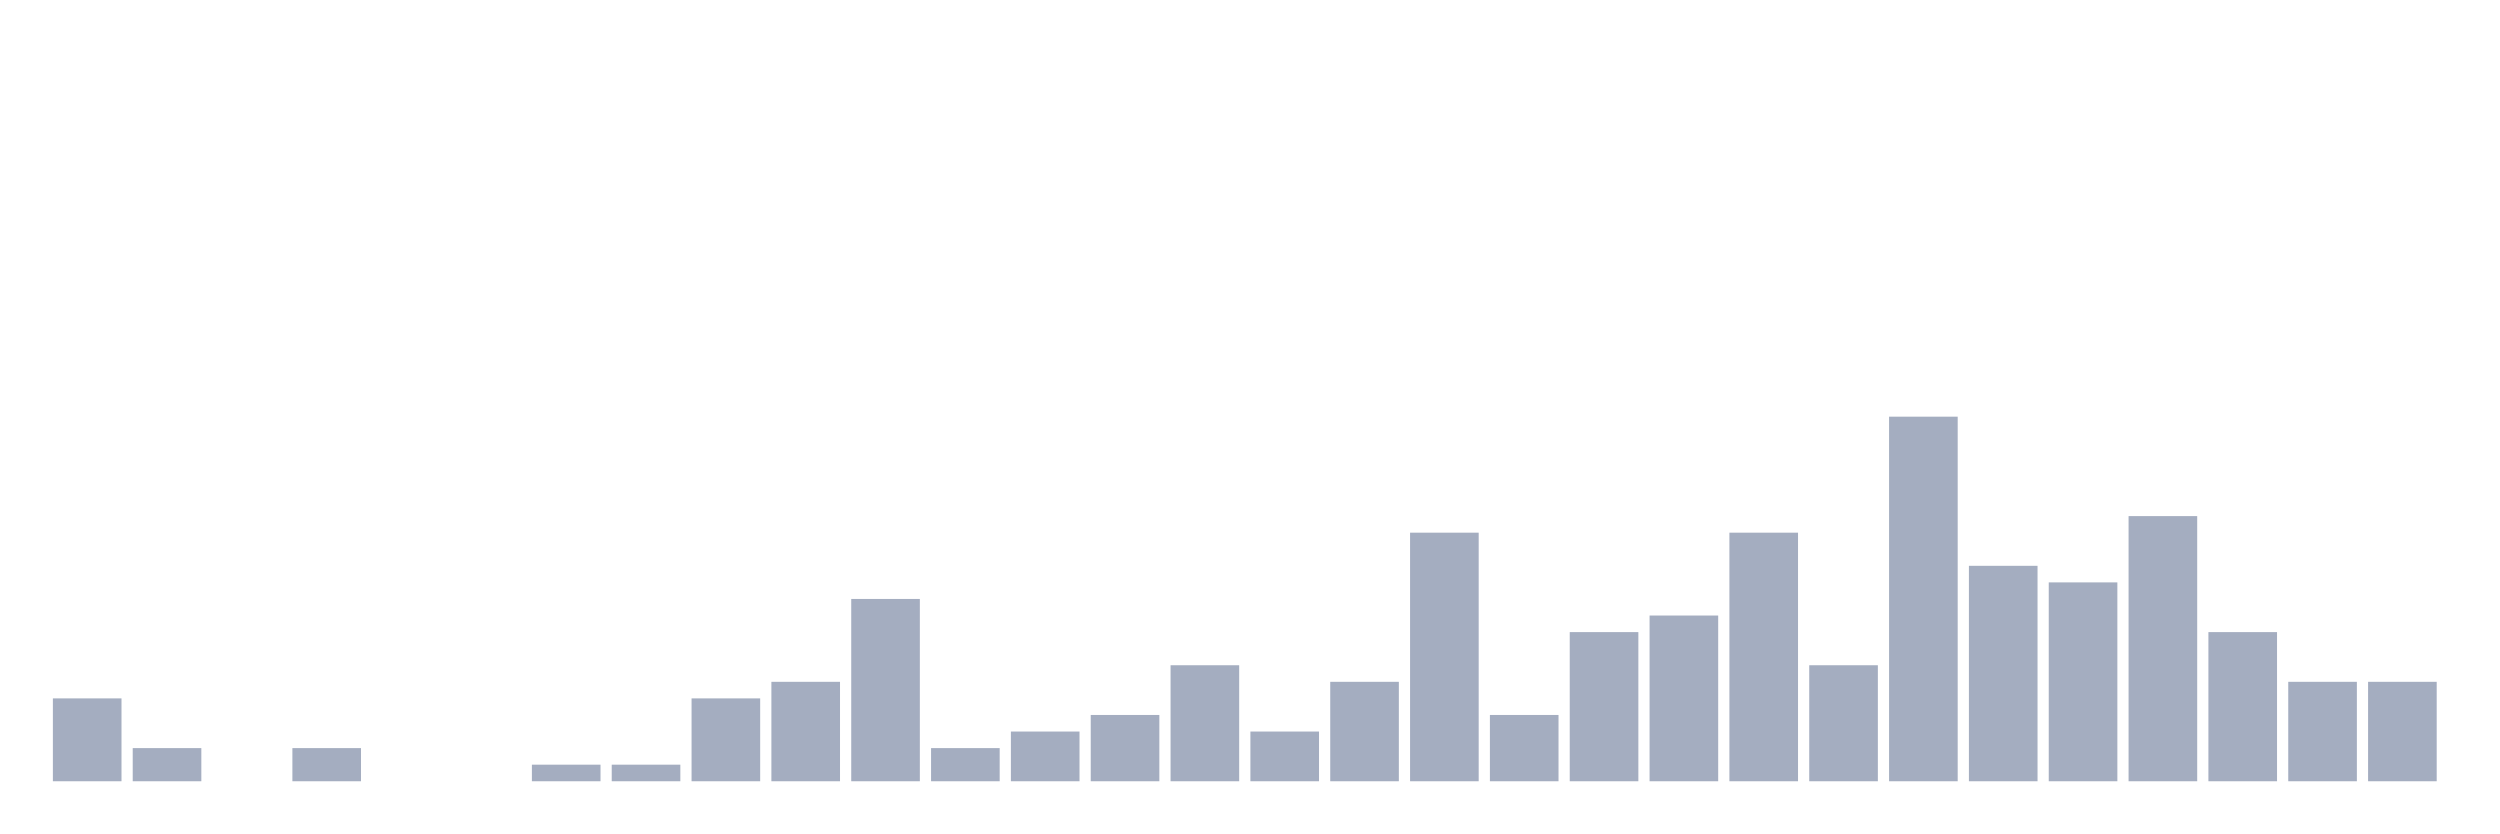
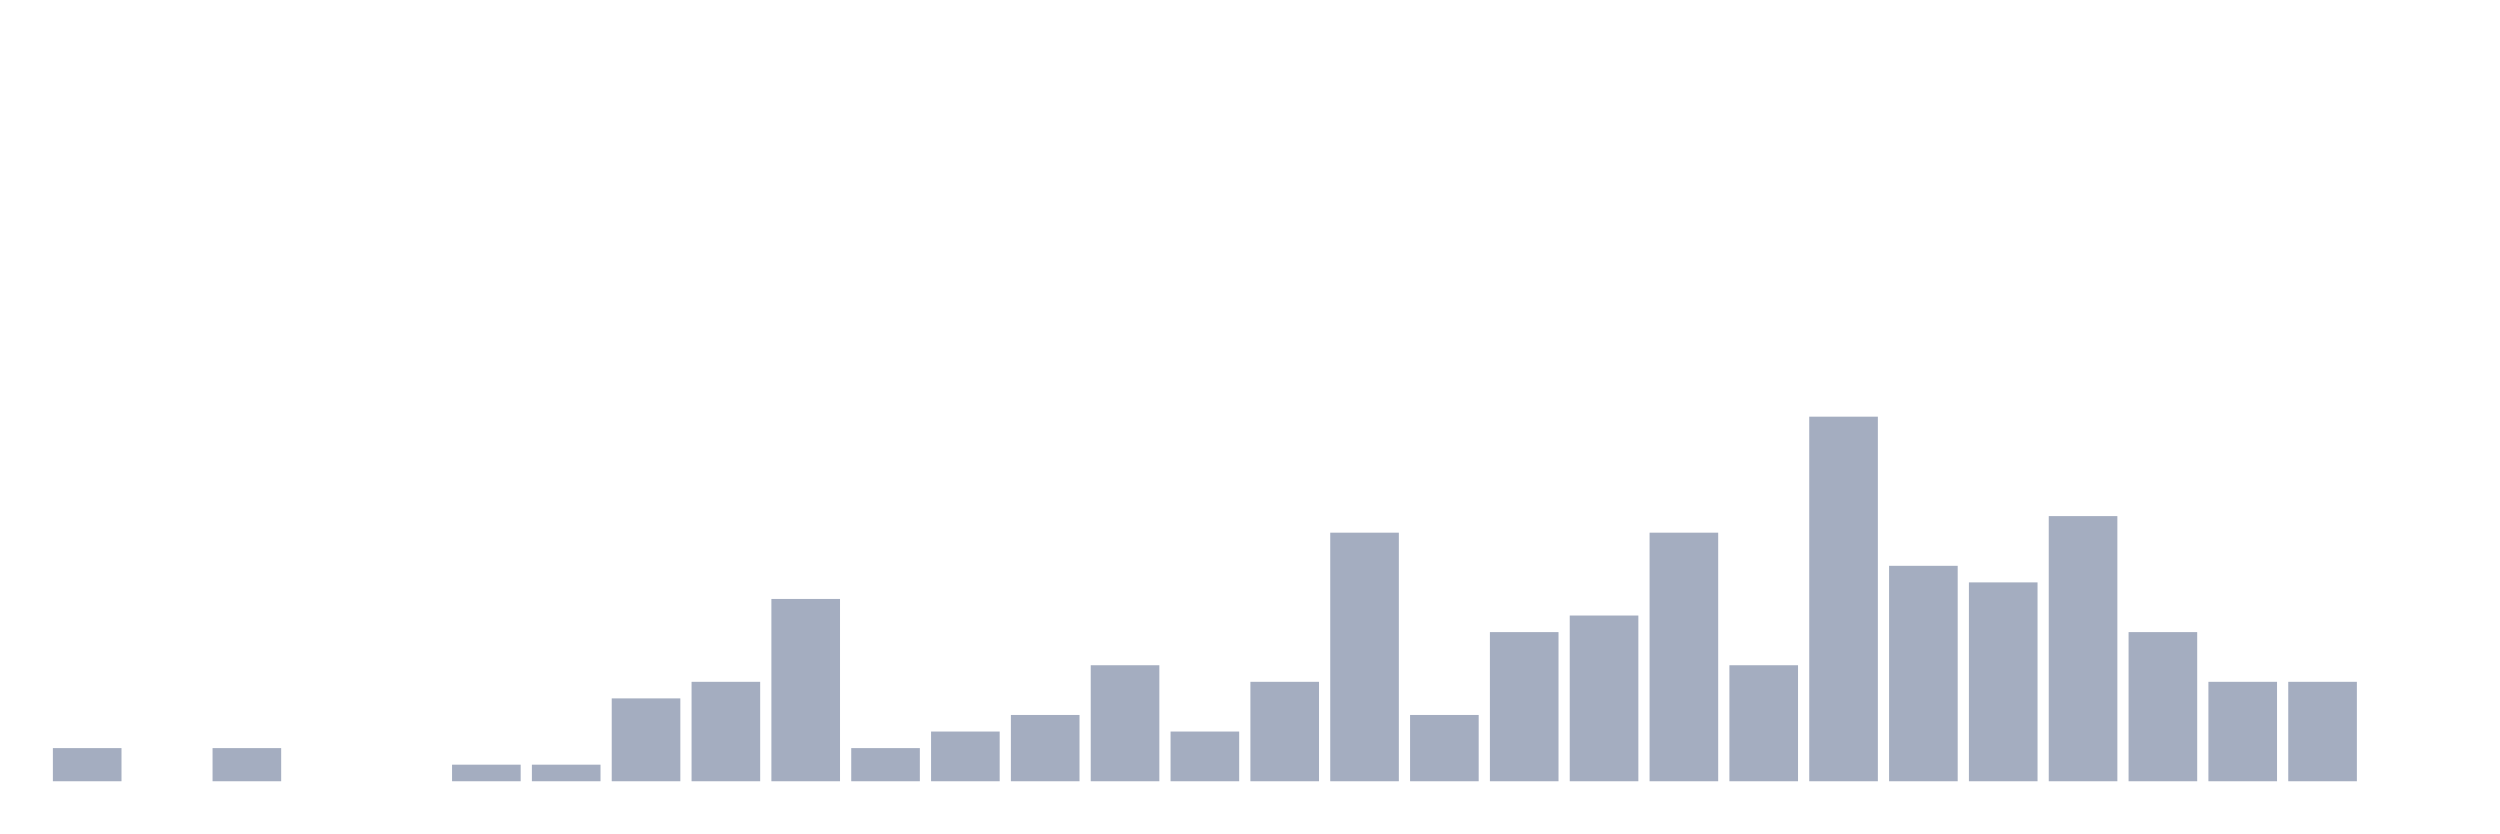
<svg xmlns="http://www.w3.org/2000/svg" viewBox="0 0 480 160">
  <g transform="translate(10,10)">
-     <rect class="bar" x="0.153" width="13.175" y="124.091" height="15.909" fill="rgb(164,173,192)" />
-     <rect class="bar" x="15.482" width="13.175" y="133.636" height="6.364" fill="rgb(164,173,192)" />
-     <rect class="bar" x="30.81" width="13.175" y="140" height="0" fill="rgb(164,173,192)" />
-     <rect class="bar" x="46.138" width="13.175" y="133.636" height="6.364" fill="rgb(164,173,192)" />
+     <rect class="bar" x="0.153" width="13.175" y="133.636" height="6.364" fill="rgb(164,173,192)" />
+     <rect class="bar" x="15.482" width="13.175" y="140" height="0" fill="rgb(164,173,192)" />
+     <rect class="bar" x="30.81" width="13.175" y="133.636" height="6.364" fill="rgb(164,173,192)" />
+     <rect class="bar" x="46.138" width="13.175" y="140" height="0" fill="rgb(164,173,192)" />
    <rect class="bar" x="61.466" width="13.175" y="140" height="0" fill="rgb(164,173,192)" />
-     <rect class="bar" x="76.794" width="13.175" y="140" height="0" fill="rgb(164,173,192)" />
+     <rect class="bar" x="76.794" width="13.175" y="136.818" height="3.182" fill="rgb(164,173,192)" />
    <rect class="bar" x="92.123" width="13.175" y="136.818" height="3.182" fill="rgb(164,173,192)" />
-     <rect class="bar" x="107.451" width="13.175" y="136.818" height="3.182" fill="rgb(164,173,192)" />
-     <rect class="bar" x="122.779" width="13.175" y="124.091" height="15.909" fill="rgb(164,173,192)" />
-     <rect class="bar" x="138.107" width="13.175" y="120.909" height="19.091" fill="rgb(164,173,192)" />
-     <rect class="bar" x="153.436" width="13.175" y="105" height="35" fill="rgb(164,173,192)" />
-     <rect class="bar" x="168.764" width="13.175" y="133.636" height="6.364" fill="rgb(164,173,192)" />
-     <rect class="bar" x="184.092" width="13.175" y="130.455" height="9.545" fill="rgb(164,173,192)" />
-     <rect class="bar" x="199.42" width="13.175" y="127.273" height="12.727" fill="rgb(164,173,192)" />
-     <rect class="bar" x="214.748" width="13.175" y="117.727" height="22.273" fill="rgb(164,173,192)" />
-     <rect class="bar" x="230.077" width="13.175" y="130.455" height="9.545" fill="rgb(164,173,192)" />
-     <rect class="bar" x="245.405" width="13.175" y="120.909" height="19.091" fill="rgb(164,173,192)" />
-     <rect class="bar" x="260.733" width="13.175" y="92.273" height="47.727" fill="rgb(164,173,192)" />
-     <rect class="bar" x="276.061" width="13.175" y="127.273" height="12.727" fill="rgb(164,173,192)" />
-     <rect class="bar" x="291.39" width="13.175" y="111.364" height="28.636" fill="rgb(164,173,192)" />
-     <rect class="bar" x="306.718" width="13.175" y="108.182" height="31.818" fill="rgb(164,173,192)" />
-     <rect class="bar" x="322.046" width="13.175" y="92.273" height="47.727" fill="rgb(164,173,192)" />
-     <rect class="bar" x="337.374" width="13.175" y="117.727" height="22.273" fill="rgb(164,173,192)" />
-     <rect class="bar" x="352.702" width="13.175" y="70" height="70" fill="rgb(164,173,192)" />
-     <rect class="bar" x="368.031" width="13.175" y="98.636" height="41.364" fill="rgb(164,173,192)" />
-     <rect class="bar" x="383.359" width="13.175" y="101.818" height="38.182" fill="rgb(164,173,192)" />
-     <rect class="bar" x="398.687" width="13.175" y="89.091" height="50.909" fill="rgb(164,173,192)" />
-     <rect class="bar" x="414.015" width="13.175" y="111.364" height="28.636" fill="rgb(164,173,192)" />
+     <rect class="bar" x="107.451" width="13.175" y="124.091" height="15.909" fill="rgb(164,173,192)" />
+     <rect class="bar" x="122.779" width="13.175" y="120.909" height="19.091" fill="rgb(164,173,192)" />
+     <rect class="bar" x="138.107" width="13.175" y="105" height="35" fill="rgb(164,173,192)" />
+     <rect class="bar" x="153.436" width="13.175" y="133.636" height="6.364" fill="rgb(164,173,192)" />
+     <rect class="bar" x="168.764" width="13.175" y="130.455" height="9.545" fill="rgb(164,173,192)" />
+     <rect class="bar" x="184.092" width="13.175" y="127.273" height="12.727" fill="rgb(164,173,192)" />
+     <rect class="bar" x="199.42" width="13.175" y="117.727" height="22.273" fill="rgb(164,173,192)" />
+     <rect class="bar" x="214.748" width="13.175" y="130.455" height="9.545" fill="rgb(164,173,192)" />
+     <rect class="bar" x="230.077" width="13.175" y="120.909" height="19.091" fill="rgb(164,173,192)" />
+     <rect class="bar" x="245.405" width="13.175" y="92.273" height="47.727" fill="rgb(164,173,192)" />
+     <rect class="bar" x="260.733" width="13.175" y="127.273" height="12.727" fill="rgb(164,173,192)" />
+     <rect class="bar" x="276.061" width="13.175" y="111.364" height="28.636" fill="rgb(164,173,192)" />
+     <rect class="bar" x="291.39" width="13.175" y="108.182" height="31.818" fill="rgb(164,173,192)" />
+     <rect class="bar" x="306.718" width="13.175" y="92.273" height="47.727" fill="rgb(164,173,192)" />
+     <rect class="bar" x="322.046" width="13.175" y="117.727" height="22.273" fill="rgb(164,173,192)" />
+     <rect class="bar" x="337.374" width="13.175" y="70" height="70" fill="rgb(164,173,192)" />
+     <rect class="bar" x="352.702" width="13.175" y="98.636" height="41.364" fill="rgb(164,173,192)" />
+     <rect class="bar" x="368.031" width="13.175" y="101.818" height="38.182" fill="rgb(164,173,192)" />
+     <rect class="bar" x="383.359" width="13.175" y="89.091" height="50.909" fill="rgb(164,173,192)" />
+     <rect class="bar" x="398.687" width="13.175" y="111.364" height="28.636" fill="rgb(164,173,192)" />
+     <rect class="bar" x="414.015" width="13.175" y="120.909" height="19.091" fill="rgb(164,173,192)" />
    <rect class="bar" x="429.344" width="13.175" y="120.909" height="19.091" fill="rgb(164,173,192)" />
-     <rect class="bar" x="444.672" width="13.175" y="120.909" height="19.091" fill="rgb(164,173,192)" />
+     <rect class="bar" x="444.672" width="13.175" y="140" height="0" fill="rgb(164,173,192)" />
  </g>
</svg>
